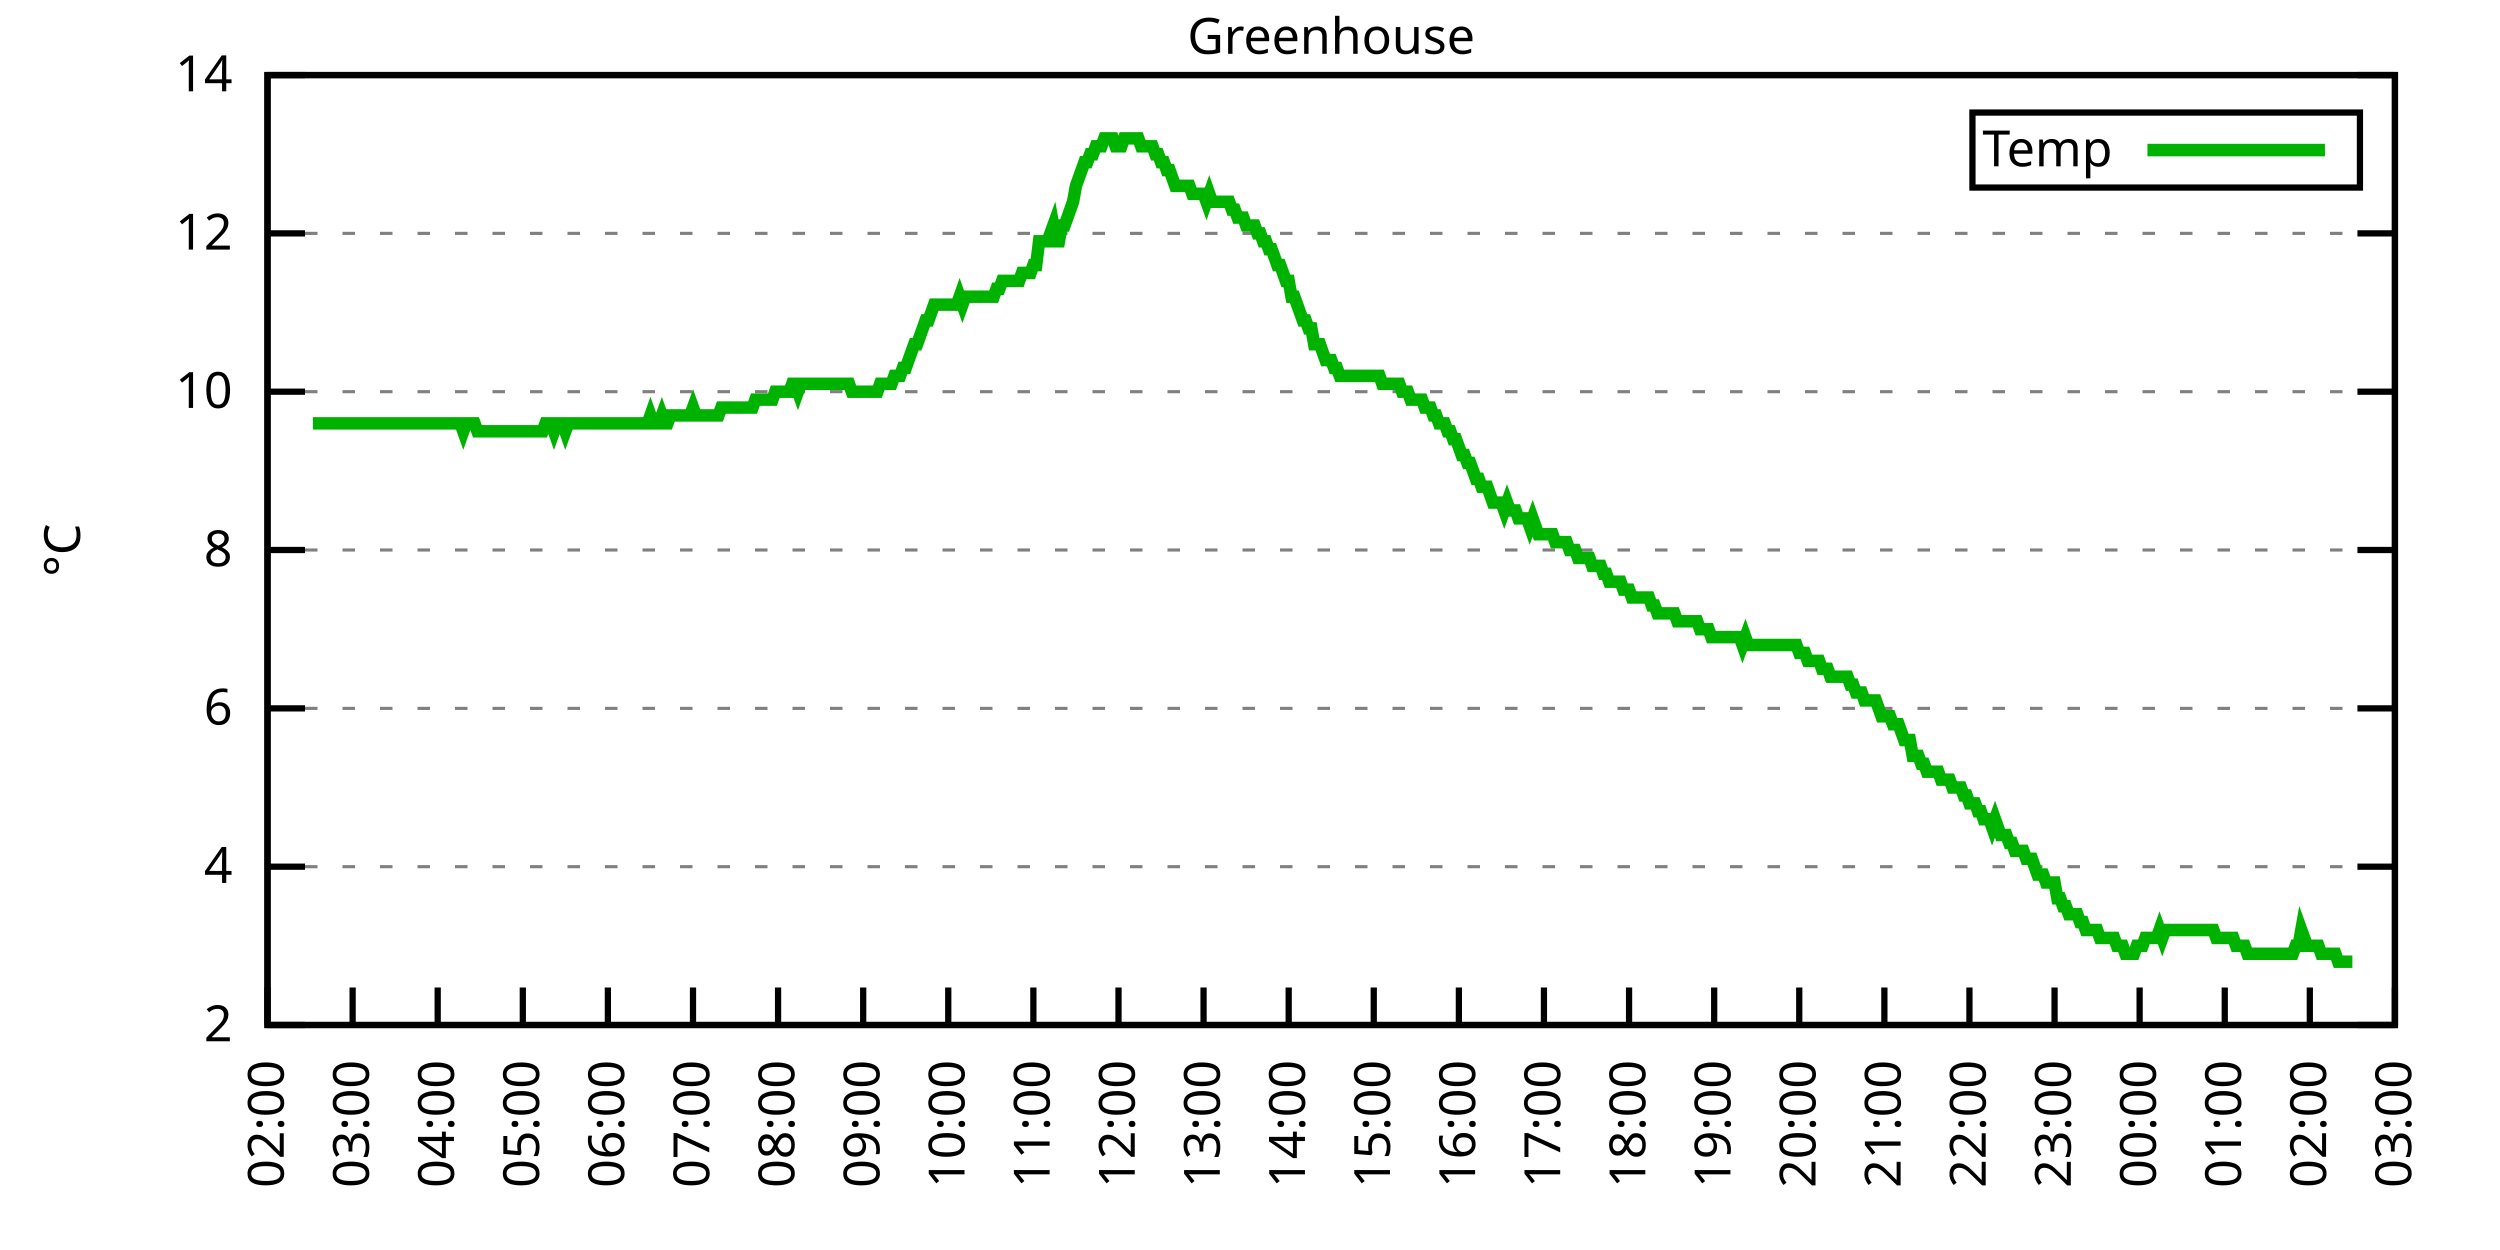
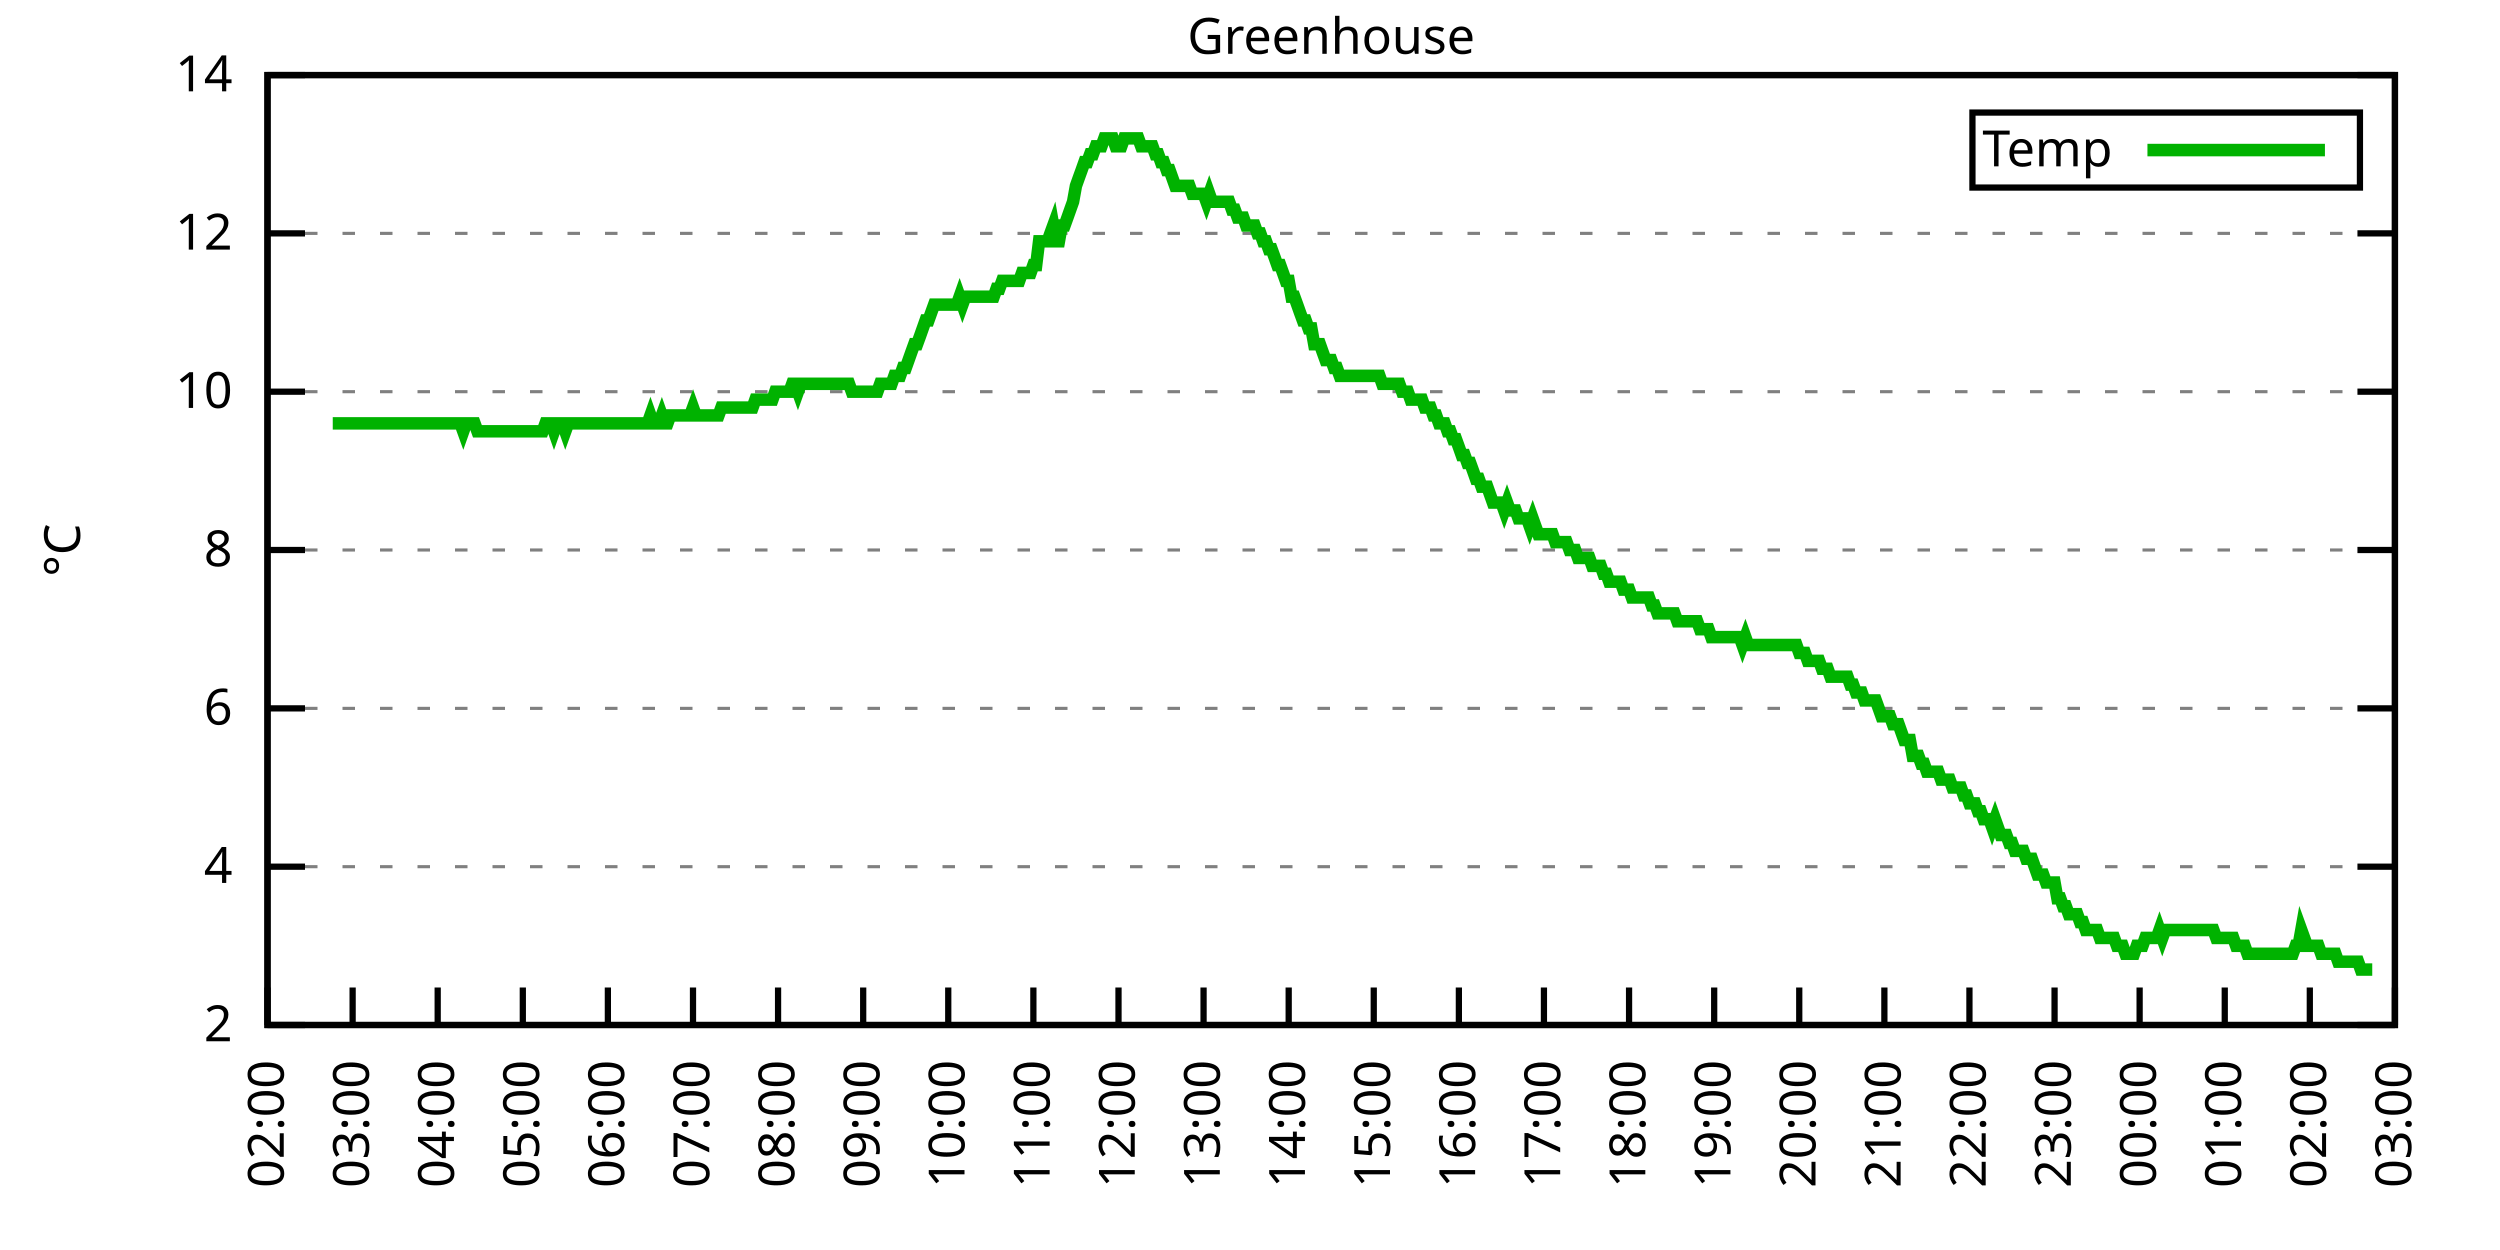
<svg xmlns="http://www.w3.org/2000/svg" xmlns:xlink="http://www.w3.org/1999/xlink" width="400" height="200" viewBox="0 0 400 200">
  <g id="gnuplot_canvas">
    <rect x="0" y="0" width="400" height="200" fill="none" />
    <defs>
      <circle id="gpDot" r="0.5" stroke-width="0.5" stroke="currentColor" />
      <path id="gpPt0" stroke-width="0.333" stroke="currentColor" d="M-1,0 h2 M0,-1 v2" />
      <path id="gpPt1" stroke-width="0.333" stroke="currentColor" d="M-1,-1 L1,1 M1,-1 L-1,1" />
      <path id="gpPt2" stroke-width="0.333" stroke="currentColor" d="M-1,0 L1,0 M0,-1 L0,1 M-1,-1 L1,1 M-1,1 L1,-1" />
      <rect id="gpPt3" stroke-width="0.333" stroke="currentColor" x="-1" y="-1" width="2" height="2" />
      <rect id="gpPt4" stroke-width="0.333" stroke="currentColor" fill="currentColor" x="-1" y="-1" width="2" height="2" />
      <circle id="gpPt5" stroke-width="0.333" stroke="currentColor" cx="0" cy="0" r="1" />
      <use xlink:href="#gpPt5" id="gpPt6" fill="currentColor" stroke="none" />
      <path id="gpPt7" stroke-width="0.333" stroke="currentColor" d="M0,-1.33 L-1.33,0.67 L1.33,0.67 z" />
      <use xlink:href="#gpPt7" id="gpPt8" fill="currentColor" stroke="none" />
      <use xlink:href="#gpPt7" id="gpPt9" stroke="currentColor" transform="rotate(180)" />
      <use xlink:href="#gpPt9" id="gpPt10" fill="currentColor" stroke="none" />
      <use xlink:href="#gpPt3" id="gpPt11" stroke="currentColor" transform="rotate(45)" />
      <use xlink:href="#gpPt11" id="gpPt12" fill="currentColor" stroke="none" />
      <path id="gpPt13" stroke-width="0.333" stroke="currentColor" d="M0,1.330 L1.265,0.411 L0.782,-1.067 L-0.782,-1.076 L-1.265,0.411 z" />
      <use xlink:href="#gpPt13" id="gpPt14" fill="currentColor" stroke="none" />
      <filter id="textbox" filterUnits="objectBoundingBox" x="0" y="0" height="1" width="1">
        <feFlood flood-color="white" flood-opacity="1" result="bgnd" />
        <feComposite in="SourceGraphic" in2="bgnd" operator="atop" />
      </filter>
      <filter id="greybox" filterUnits="objectBoundingBox" x="0" y="0" height="1" width="1">
        <feFlood flood-color="lightgrey" flood-opacity="1" result="grey" />
        <feComposite in="SourceGraphic" in2="grey" operator="atop" />
      </filter>
    </defs>
    <g fill="none" color="white" stroke="currentColor" stroke-width="1.00" stroke-linecap="butt" stroke-linejoin="miter">
</g>
    <g fill="none" color="black" stroke="currentColor" stroke-width="1.00" stroke-linecap="butt" stroke-linejoin="miter">
      <g stroke="none" shape-rendering="crispEdges">
        <polygon fill="rgb(255, 255, 255)" points="42.80,164.00 383.18,164.00 383.18,12.02 42.80,12.02 " />
      </g>
    </g>
    <g fill="none" color="black" stroke="currentColor" stroke-width="1.00" stroke-linecap="butt" stroke-linejoin="miter">
</g>
    <g fill="none" color="black" stroke="black" stroke-width="0.50" stroke-linecap="butt" stroke-linejoin="miter">
</g>
    <g fill="none" color="gray" stroke="currentColor" stroke-width="0.50" stroke-linecap="butt" stroke-linejoin="miter">
      <path stroke="gray" stroke-dasharray="2,4" class="gridline" d="M42.80,164.00 L383.19,164.00  " />
    </g>
    <g fill="none" color="gray" stroke="gray" stroke-width="1.00" stroke-linecap="butt" stroke-linejoin="miter">
</g>
    <g fill="none" color="black" stroke="currentColor" stroke-width="1.00" stroke-linecap="butt" stroke-linejoin="miter">
      <path stroke="black" d="M42.80,164.00 L48.80,164.00 M383.19,164.00 L377.19,164.00  " />
      <g transform="translate(37.20,166.60)" stroke="none" fill="black" font-family="Sans" font-size="8.00" text-anchor="end">
        <text>
          <tspan font-family="Sans"> 2</tspan>
        </text>
      </g>
    </g>
    <g fill="none" color="black" stroke="currentColor" stroke-width="1.00" stroke-linecap="butt" stroke-linejoin="miter">
</g>
    <g fill="none" color="black" stroke="black" stroke-width="0.50" stroke-linecap="butt" stroke-linejoin="miter">
</g>
    <g fill="none" color="gray" stroke="currentColor" stroke-width="0.50" stroke-linecap="butt" stroke-linejoin="miter">
      <path stroke="gray" stroke-dasharray="2,4" class="gridline" d="M42.80,138.67 L383.19,138.67  " />
    </g>
    <g fill="none" color="gray" stroke="gray" stroke-width="1.00" stroke-linecap="butt" stroke-linejoin="miter">
</g>
    <g fill="none" color="black" stroke="currentColor" stroke-width="1.00" stroke-linecap="butt" stroke-linejoin="miter">
      <path stroke="black" d="M42.80,138.67 L48.80,138.67 M383.19,138.67 L377.19,138.67  " />
      <g transform="translate(37.20,141.27)" stroke="none" fill="black" font-family="Sans" font-size="8.00" text-anchor="end">
        <text>
          <tspan font-family="Sans"> 4</tspan>
        </text>
      </g>
    </g>
    <g fill="none" color="black" stroke="currentColor" stroke-width="1.00" stroke-linecap="butt" stroke-linejoin="miter">
</g>
    <g fill="none" color="black" stroke="black" stroke-width="0.50" stroke-linecap="butt" stroke-linejoin="miter">
</g>
    <g fill="none" color="gray" stroke="currentColor" stroke-width="0.50" stroke-linecap="butt" stroke-linejoin="miter">
      <path stroke="gray" stroke-dasharray="2,4" class="gridline" d="M42.80,113.34 L383.19,113.34  " />
    </g>
    <g fill="none" color="gray" stroke="gray" stroke-width="1.00" stroke-linecap="butt" stroke-linejoin="miter">
</g>
    <g fill="none" color="black" stroke="currentColor" stroke-width="1.00" stroke-linecap="butt" stroke-linejoin="miter">
      <path stroke="black" d="M42.80,113.34 L48.80,113.34 M383.19,113.34 L377.19,113.34  " />
      <g transform="translate(37.20,115.94)" stroke="none" fill="black" font-family="Sans" font-size="8.00" text-anchor="end">
        <text>
          <tspan font-family="Sans"> 6</tspan>
        </text>
      </g>
    </g>
    <g fill="none" color="black" stroke="currentColor" stroke-width="1.00" stroke-linecap="butt" stroke-linejoin="miter">
</g>
    <g fill="none" color="black" stroke="black" stroke-width="0.50" stroke-linecap="butt" stroke-linejoin="miter">
</g>
    <g fill="none" color="gray" stroke="currentColor" stroke-width="0.50" stroke-linecap="butt" stroke-linejoin="miter">
      <path stroke="gray" stroke-dasharray="2,4" class="gridline" d="M42.80,88.00 L383.19,88.00  " />
    </g>
    <g fill="none" color="gray" stroke="gray" stroke-width="1.00" stroke-linecap="butt" stroke-linejoin="miter">
</g>
    <g fill="none" color="black" stroke="currentColor" stroke-width="1.00" stroke-linecap="butt" stroke-linejoin="miter">
      <path stroke="black" d="M42.80,88.00 L48.80,88.00 M383.19,88.00 L377.19,88.00  " />
      <g transform="translate(37.20,90.60)" stroke="none" fill="black" font-family="Sans" font-size="8.00" text-anchor="end">
        <text>
          <tspan font-family="Sans"> 8</tspan>
        </text>
      </g>
    </g>
    <g fill="none" color="black" stroke="currentColor" stroke-width="1.00" stroke-linecap="butt" stroke-linejoin="miter">
</g>
    <g fill="none" color="black" stroke="black" stroke-width="0.50" stroke-linecap="butt" stroke-linejoin="miter">
</g>
    <g fill="none" color="gray" stroke="currentColor" stroke-width="0.50" stroke-linecap="butt" stroke-linejoin="miter">
      <path stroke="gray" stroke-dasharray="2,4" class="gridline" d="M42.80,62.67 L383.19,62.67  " />
    </g>
    <g fill="none" color="gray" stroke="gray" stroke-width="1.00" stroke-linecap="butt" stroke-linejoin="miter">
</g>
    <g fill="none" color="black" stroke="currentColor" stroke-width="1.00" stroke-linecap="butt" stroke-linejoin="miter">
      <path stroke="black" d="M42.80,62.67 L48.80,62.67 M383.19,62.67 L377.19,62.67  " />
      <g transform="translate(37.20,65.27)" stroke="none" fill="black" font-family="Sans" font-size="8.00" text-anchor="end">
        <text>
          <tspan font-family="Sans"> 10</tspan>
        </text>
      </g>
    </g>
    <g fill="none" color="black" stroke="currentColor" stroke-width="1.00" stroke-linecap="butt" stroke-linejoin="miter">
</g>
    <g fill="none" color="black" stroke="black" stroke-width="0.50" stroke-linecap="butt" stroke-linejoin="miter">
</g>
    <g fill="none" color="gray" stroke="currentColor" stroke-width="0.50" stroke-linecap="butt" stroke-linejoin="miter">
      <path stroke="gray" stroke-dasharray="2,4" class="gridline" d="M42.80,37.34 L383.19,37.34  " />
    </g>
    <g fill="none" color="gray" stroke="gray" stroke-width="1.00" stroke-linecap="butt" stroke-linejoin="miter">
</g>
    <g fill="none" color="black" stroke="currentColor" stroke-width="1.00" stroke-linecap="butt" stroke-linejoin="miter">
      <path stroke="black" d="M42.80,37.34 L48.80,37.34 M383.19,37.34 L377.19,37.34  " />
      <g transform="translate(37.20,39.94)" stroke="none" fill="black" font-family="Sans" font-size="8.00" text-anchor="end">
        <text>
          <tspan font-family="Sans"> 12</tspan>
        </text>
      </g>
    </g>
    <g fill="none" color="black" stroke="currentColor" stroke-width="1.00" stroke-linecap="butt" stroke-linejoin="miter">
</g>
    <g fill="none" color="black" stroke="black" stroke-width="0.50" stroke-linecap="butt" stroke-linejoin="miter">
</g>
    <g fill="none" color="gray" stroke="currentColor" stroke-width="0.50" stroke-linecap="butt" stroke-linejoin="miter">
      <path stroke="gray" stroke-dasharray="2,4" class="gridline" d="M42.80,12.01 L383.19,12.01  " />
    </g>
    <g fill="none" color="gray" stroke="gray" stroke-width="1.00" stroke-linecap="butt" stroke-linejoin="miter">
</g>
    <g fill="none" color="black" stroke="currentColor" stroke-width="1.00" stroke-linecap="butt" stroke-linejoin="miter">
      <path stroke="black" d="M42.80,12.01 L48.80,12.01 M383.19,12.01 L377.19,12.01  " />
      <g transform="translate(37.20,14.61)" stroke="none" fill="black" font-family="Sans" font-size="8.00" text-anchor="end">
        <text>
          <tspan font-family="Sans"> 14</tspan>
        </text>
      </g>
    </g>
    <g fill="none" color="black" stroke="currentColor" stroke-width="1.00" stroke-linecap="butt" stroke-linejoin="miter">
      <path stroke="black" d="M42.80,164.00 L42.80,158.00  " />
      <g transform="translate(45.40,169.60) rotate(270.00)" stroke="none" fill="black" font-family="Sans" font-size="8.00" text-anchor="end">
        <text>
          <tspan font-family="Sans">02:00</tspan>
        </text>
      </g>
    </g>
    <g fill="none" color="black" stroke="currentColor" stroke-width="1.00" stroke-linecap="butt" stroke-linejoin="miter">
      <path stroke="black" d="M56.42,164.00 L56.42,158.00  " />
      <g transform="translate(59.02,169.60) rotate(270.00)" stroke="none" fill="black" font-family="Sans" font-size="8.00" text-anchor="end">
        <text>
          <tspan font-family="Sans">03:00</tspan>
        </text>
      </g>
    </g>
    <g fill="none" color="black" stroke="currentColor" stroke-width="1.00" stroke-linecap="butt" stroke-linejoin="miter">
      <path stroke="black" d="M70.03,164.00 L70.03,158.00  " />
      <g transform="translate(72.63,169.60) rotate(270.00)" stroke="none" fill="black" font-family="Sans" font-size="8.00" text-anchor="end">
        <text>
          <tspan font-family="Sans">04:00</tspan>
        </text>
      </g>
    </g>
    <g fill="none" color="black" stroke="currentColor" stroke-width="1.00" stroke-linecap="butt" stroke-linejoin="miter">
      <path stroke="black" d="M83.65,164.00 L83.65,158.00  " />
      <g transform="translate(86.25,169.60) rotate(270.00)" stroke="none" fill="black" font-family="Sans" font-size="8.00" text-anchor="end">
        <text>
          <tspan font-family="Sans">05:00</tspan>
        </text>
      </g>
    </g>
    <g fill="none" color="black" stroke="currentColor" stroke-width="1.00" stroke-linecap="butt" stroke-linejoin="miter">
      <path stroke="black" d="M97.26,164.00 L97.26,158.00  " />
      <g transform="translate(99.86,169.60) rotate(270.00)" stroke="none" fill="black" font-family="Sans" font-size="8.00" text-anchor="end">
        <text>
          <tspan font-family="Sans">06:00</tspan>
        </text>
      </g>
    </g>
    <g fill="none" color="black" stroke="currentColor" stroke-width="1.00" stroke-linecap="butt" stroke-linejoin="miter">
      <path stroke="black" d="M110.88,164.00 L110.88,158.00  " />
      <g transform="translate(113.48,169.60) rotate(270.00)" stroke="none" fill="black" font-family="Sans" font-size="8.00" text-anchor="end">
        <text>
          <tspan font-family="Sans">07:00</tspan>
        </text>
      </g>
    </g>
    <g fill="none" color="black" stroke="currentColor" stroke-width="1.00" stroke-linecap="butt" stroke-linejoin="miter">
      <path stroke="black" d="M124.49,164.00 L124.49,158.00  " />
      <g transform="translate(127.09,169.60) rotate(270.00)" stroke="none" fill="black" font-family="Sans" font-size="8.00" text-anchor="end">
        <text>
          <tspan font-family="Sans">08:00</tspan>
        </text>
      </g>
    </g>
    <g fill="none" color="black" stroke="currentColor" stroke-width="1.00" stroke-linecap="butt" stroke-linejoin="miter">
      <path stroke="black" d="M138.11,164.00 L138.11,158.00  " />
      <g transform="translate(140.71,169.60) rotate(270.00)" stroke="none" fill="black" font-family="Sans" font-size="8.00" text-anchor="end">
        <text>
          <tspan font-family="Sans">09:00</tspan>
        </text>
      </g>
    </g>
    <g fill="none" color="black" stroke="currentColor" stroke-width="1.00" stroke-linecap="butt" stroke-linejoin="miter">
      <path stroke="black" d="M151.72,164.00 L151.72,158.00  " />
      <g transform="translate(154.32,169.60) rotate(270.00)" stroke="none" fill="black" font-family="Sans" font-size="8.00" text-anchor="end">
        <text>
          <tspan font-family="Sans">10:00</tspan>
        </text>
      </g>
    </g>
    <g fill="none" color="black" stroke="currentColor" stroke-width="1.00" stroke-linecap="butt" stroke-linejoin="miter">
      <path stroke="black" d="M165.34,164.00 L165.34,158.00  " />
      <g transform="translate(167.94,169.60) rotate(270.00)" stroke="none" fill="black" font-family="Sans" font-size="8.00" text-anchor="end">
        <text>
          <tspan font-family="Sans">11:00</tspan>
        </text>
      </g>
    </g>
    <g fill="none" color="black" stroke="currentColor" stroke-width="1.00" stroke-linecap="butt" stroke-linejoin="miter">
      <path stroke="black" d="M178.96,164.00 L178.96,158.00  " />
      <g transform="translate(181.56,169.60) rotate(270.00)" stroke="none" fill="black" font-family="Sans" font-size="8.00" text-anchor="end">
        <text>
          <tspan font-family="Sans">12:00</tspan>
        </text>
      </g>
    </g>
    <g fill="none" color="black" stroke="currentColor" stroke-width="1.00" stroke-linecap="butt" stroke-linejoin="miter">
      <path stroke="black" d="M192.57,164.00 L192.57,158.00  " />
      <g transform="translate(195.17,169.60) rotate(270.00)" stroke="none" fill="black" font-family="Sans" font-size="8.00" text-anchor="end">
        <text>
          <tspan font-family="Sans">13:00</tspan>
        </text>
      </g>
    </g>
    <g fill="none" color="black" stroke="currentColor" stroke-width="1.00" stroke-linecap="butt" stroke-linejoin="miter">
      <path stroke="black" d="M206.19,164.00 L206.19,158.00  " />
      <g transform="translate(208.79,169.60) rotate(270.00)" stroke="none" fill="black" font-family="Sans" font-size="8.00" text-anchor="end">
        <text>
          <tspan font-family="Sans">14:00</tspan>
        </text>
      </g>
    </g>
    <g fill="none" color="black" stroke="currentColor" stroke-width="1.00" stroke-linecap="butt" stroke-linejoin="miter">
      <path stroke="black" d="M219.80,164.00 L219.80,158.00  " />
      <g transform="translate(222.40,169.60) rotate(270.00)" stroke="none" fill="black" font-family="Sans" font-size="8.00" text-anchor="end">
        <text>
          <tspan font-family="Sans">15:00</tspan>
        </text>
      </g>
    </g>
    <g fill="none" color="black" stroke="currentColor" stroke-width="1.00" stroke-linecap="butt" stroke-linejoin="miter">
      <path stroke="black" d="M233.42,164.00 L233.42,158.00  " />
      <g transform="translate(236.02,169.60) rotate(270.00)" stroke="none" fill="black" font-family="Sans" font-size="8.00" text-anchor="end">
        <text>
          <tspan font-family="Sans">16:00</tspan>
        </text>
      </g>
    </g>
    <g fill="none" color="black" stroke="currentColor" stroke-width="1.00" stroke-linecap="butt" stroke-linejoin="miter">
      <path stroke="black" d="M247.03,164.00 L247.03,158.00  " />
      <g transform="translate(249.63,169.60) rotate(270.00)" stroke="none" fill="black" font-family="Sans" font-size="8.00" text-anchor="end">
        <text>
          <tspan font-family="Sans">17:00</tspan>
        </text>
      </g>
    </g>
    <g fill="none" color="black" stroke="currentColor" stroke-width="1.00" stroke-linecap="butt" stroke-linejoin="miter">
      <path stroke="black" d="M260.65,164.00 L260.65,158.00  " />
      <g transform="translate(263.25,169.60) rotate(270.00)" stroke="none" fill="black" font-family="Sans" font-size="8.00" text-anchor="end">
        <text>
          <tspan font-family="Sans">18:00</tspan>
        </text>
      </g>
    </g>
    <g fill="none" color="black" stroke="currentColor" stroke-width="1.00" stroke-linecap="butt" stroke-linejoin="miter">
      <path stroke="black" d="M274.27,164.00 L274.27,158.00  " />
      <g transform="translate(276.87,169.60) rotate(270.00)" stroke="none" fill="black" font-family="Sans" font-size="8.00" text-anchor="end">
        <text>
          <tspan font-family="Sans">19:00</tspan>
        </text>
      </g>
    </g>
    <g fill="none" color="black" stroke="currentColor" stroke-width="1.00" stroke-linecap="butt" stroke-linejoin="miter">
      <path stroke="black" d="M287.88,164.00 L287.88,158.00  " />
      <g transform="translate(290.48,169.60) rotate(270.00)" stroke="none" fill="black" font-family="Sans" font-size="8.00" text-anchor="end">
        <text>
          <tspan font-family="Sans">20:00</tspan>
        </text>
      </g>
    </g>
    <g fill="none" color="black" stroke="currentColor" stroke-width="1.00" stroke-linecap="butt" stroke-linejoin="miter">
      <path stroke="black" d="M301.50,164.00 L301.50,158.00  " />
      <g transform="translate(304.10,169.60) rotate(270.00)" stroke="none" fill="black" font-family="Sans" font-size="8.00" text-anchor="end">
        <text>
          <tspan font-family="Sans">21:00</tspan>
        </text>
      </g>
    </g>
    <g fill="none" color="black" stroke="currentColor" stroke-width="1.00" stroke-linecap="butt" stroke-linejoin="miter">
      <path stroke="black" d="M315.11,164.00 L315.11,158.00  " />
      <g transform="translate(317.71,169.60) rotate(270.00)" stroke="none" fill="black" font-family="Sans" font-size="8.00" text-anchor="end">
        <text>
          <tspan font-family="Sans">22:00</tspan>
        </text>
      </g>
    </g>
    <g fill="none" color="black" stroke="currentColor" stroke-width="1.00" stroke-linecap="butt" stroke-linejoin="miter">
      <path stroke="black" d="M328.73,164.00 L328.73,158.00  " />
      <g transform="translate(331.33,169.60) rotate(270.00)" stroke="none" fill="black" font-family="Sans" font-size="8.00" text-anchor="end">
        <text>
          <tspan font-family="Sans">23:00</tspan>
        </text>
      </g>
    </g>
    <g fill="none" color="black" stroke="currentColor" stroke-width="1.00" stroke-linecap="butt" stroke-linejoin="miter">
      <path stroke="black" d="M342.34,164.00 L342.34,158.00  " />
      <g transform="translate(344.94,169.60) rotate(270.00)" stroke="none" fill="black" font-family="Sans" font-size="8.00" text-anchor="end">
        <text>
          <tspan font-family="Sans">00:00</tspan>
        </text>
      </g>
    </g>
    <g fill="none" color="black" stroke="currentColor" stroke-width="1.00" stroke-linecap="butt" stroke-linejoin="miter">
      <path stroke="black" d="M355.96,164.00 L355.96,158.00  " />
      <g transform="translate(358.56,169.60) rotate(270.00)" stroke="none" fill="black" font-family="Sans" font-size="8.00" text-anchor="end">
        <text>
          <tspan font-family="Sans">01:00</tspan>
        </text>
      </g>
    </g>
    <g fill="none" color="black" stroke="currentColor" stroke-width="1.00" stroke-linecap="butt" stroke-linejoin="miter">
      <path stroke="black" d="M369.57,164.00 L369.57,158.00  " />
      <g transform="translate(372.17,169.60) rotate(270.00)" stroke="none" fill="black" font-family="Sans" font-size="8.00" text-anchor="end">
        <text>
          <tspan font-family="Sans">02:00</tspan>
        </text>
      </g>
    </g>
    <g fill="none" color="black" stroke="currentColor" stroke-width="1.00" stroke-linecap="butt" stroke-linejoin="miter">
      <path stroke="black" d="M383.19,164.00 L383.19,158.00  " />
      <g transform="translate(385.79,169.60) rotate(270.00)" stroke="none" fill="black" font-family="Sans" font-size="8.00" text-anchor="end">
        <text>
          <tspan font-family="Sans">03:00</tspan>
        </text>
      </g>
    </g>
    <g fill="none" color="black" stroke="currentColor" stroke-width="1.00" stroke-linecap="butt" stroke-linejoin="miter">
</g>
    <g fill="none" color="black" stroke="currentColor" stroke-width="1.00" stroke-linecap="butt" stroke-linejoin="miter">
      <path stroke="black" d="M42.80,12.01 L42.80,164.00 L383.19,164.00 L383.19,12.01 L42.80,12.01 Z  " />
    </g>
    <g fill="none" color="black" stroke="currentColor" stroke-width="1.00" stroke-linecap="butt" stroke-linejoin="miter">
</g>
    <g fill="none" color="black" stroke="currentColor" stroke-width="1.00" stroke-linecap="butt" stroke-linejoin="miter">
      <path stroke="black" d="M315.59,30.01 L315.59,18.01 L377.59,18.01 L377.59,30.01 L315.59,30.01 Z  " />
    </g>
    <g id="Greenhouse_plot_1">
      <g fill="none" color="white" stroke="black" stroke-width="2.00" stroke-linecap="butt" stroke-linejoin="miter">
</g>
      <g fill="none" color="black" stroke="currentColor" stroke-width="2.00" stroke-linecap="butt" stroke-linejoin="miter">
        <g transform="translate(337.99,26.61)" stroke="none" fill="black" font-family="Sans" font-size="8.00" text-anchor="end">
          <text>
            <tspan font-family="Sans">Temp</tspan>
          </text>
        </g>
      </g>
      <g fill="none" color="black" stroke="currentColor" stroke-width="2.00" stroke-linecap="butt" stroke-linejoin="miter">
-         <path stroke="rgb(  0, 178,   0)" d="M343.59,24.01 L371.99,24.01 M50.06,67.74 L50.52,67.74 L50.97,67.74 L51.42,67.74 L51.88,67.74 L52.33,67.74   L52.78,67.74 L53.24,67.74 L53.69,67.74 L54.15,67.74 L54.60,67.74 L55.05,67.74 L55.51,67.74 L55.96,67.74   L56.42,67.74 L56.87,67.74 L57.32,67.74 L57.78,67.74 L58.23,67.74 L58.68,67.74 L59.14,67.74 L59.59,67.74   L60.05,67.74 L60.50,67.74 L60.95,67.74 L61.41,67.74 L61.86,67.74 L62.32,67.74 L62.77,67.74 L63.22,67.74   L63.68,67.74 L64.13,67.74 L64.58,67.74 L65.04,67.74 L65.49,67.74 L65.95,67.74 L66.40,67.74 L66.85,67.74   L67.31,67.74 L67.76,67.74 L68.22,67.74 L68.67,67.74 L69.12,67.74 L69.58,67.74 L70.03,67.74 L70.49,67.74   L70.94,67.74 L71.39,67.74 L71.85,67.74 L72.30,67.74 L72.75,67.74 L73.21,67.74 L73.66,67.74 L74.12,69.01   L74.57,67.74 L75.02,67.74 L75.48,67.74 L75.93,67.74 L76.39,69.01 L76.84,69.01 L77.29,69.01 L77.75,69.01   L78.20,69.01 L78.65,69.01 L79.11,69.01 L79.56,69.01 L80.02,69.01 L80.47,69.01 L80.92,69.01 L81.38,69.01   L81.83,69.01 L82.29,69.01 L82.74,69.01 L83.19,69.01 L83.65,69.01 L84.10,69.01 L84.55,69.01 L85.01,69.01   L85.46,69.01 L85.92,69.01 L86.37,69.01 L86.82,69.01 L87.28,67.74 L87.73,67.74 L88.19,67.74 L88.64,69.01   L89.09,67.74 L89.55,67.74 L90.00,67.74 L90.45,69.01 L90.91,67.74 L91.36,67.74 L91.82,67.74 L92.27,67.74   L92.72,67.74 L93.18,67.74 L93.63,67.74 L94.09,67.74 L94.54,67.74 L94.99,67.74 L95.45,67.74 L95.90,67.74   L96.35,67.74 L96.81,67.74 L97.26,67.74 L97.72,67.74 L98.17,67.74 L98.62,67.74 L99.08,67.74 L99.53,67.74   L99.99,67.74 L100.44,67.74 L100.89,67.74 L101.35,67.74 L101.80,67.74 L102.25,67.74 L102.71,67.74 L103.16,67.74   L103.62,67.74 L104.07,66.47 L104.52,67.74 L104.98,67.74 L105.43,67.74 L105.89,66.47 L106.34,67.74 L106.79,67.74   L107.25,66.47 L107.70,66.47 L108.15,66.47 L108.61,66.47 L109.06,66.47 L109.52,66.47 L109.97,66.47 L110.42,66.47   L110.88,65.21 L111.33,66.47 L111.79,66.47 L112.24,66.47 L112.69,66.47 L113.15,66.47 L113.60,66.47 L114.05,66.47   L114.51,66.47 L114.96,66.47 L115.42,65.21 L115.87,65.21 L116.32,65.21 L116.78,65.21 L117.23,65.21 L117.69,65.21   L118.14,65.21 L118.59,65.21 L119.05,65.21 L119.50,65.21 L119.96,65.21 L120.41,65.21 L120.86,63.94 L121.32,63.94   L121.77,63.94 L122.22,63.94 L122.68,63.94 L123.13,63.94 L123.59,63.94 L124.04,62.67 L124.49,62.67 L124.95,62.67   L125.40,62.67 L125.86,62.67 L126.31,62.67 L126.76,61.41 L127.22,61.41 L127.67,62.67 L128.12,61.41 L128.58,61.41   L129.03,61.41 L129.49,61.41 L129.94,61.41 L130.39,61.41 L130.85,61.41 L131.30,61.41 L131.76,61.41 L132.21,61.41   L132.66,61.41 L133.12,61.41 L133.57,61.41 L134.02,61.41 L134.48,61.41 L134.93,61.41 L135.39,61.41 L135.84,61.41   L136.29,62.67 L136.75,62.67 L137.20,62.67 L137.66,62.67 L138.11,62.67 L138.56,62.67 L139.02,62.67 L139.47,62.67   L139.92,62.67 L140.38,62.67 L140.83,61.41 L141.29,61.41 L141.74,61.41 L142.19,61.41 L142.65,61.41 L143.10,60.14   L143.56,60.14 L144.01,60.14 L144.46,58.87 L144.92,58.87 L145.37,57.61 L145.82,56.34 L146.28,55.07 L146.73,55.07   L147.19,53.81 L147.64,52.54 L148.09,51.27 L148.55,51.27 L149.00,50.01 L149.46,48.74 L149.91,48.74 L150.36,48.74   L150.82,48.74 L151.27,48.74 L151.72,48.74 L152.18,48.74 L152.63,48.74 L153.09,48.74 L153.54,47.47 L153.99,48.74   L154.45,47.47 L154.90,47.47 L155.36,47.47 L155.81,47.47 L156.26,47.47 L156.72,47.47 L157.17,47.47 L157.62,47.47   L158.08,47.47 L158.53,47.47 L158.99,47.47 L159.44,46.21 L159.89,46.21 L160.35,44.94 L160.80,44.94 L161.26,44.94   L161.71,44.94 L162.16,44.94 L162.62,44.94 L163.07,44.94 L163.52,43.67 L163.98,43.67 L164.43,43.67 L164.89,43.67   L165.34,42.41 L165.79,42.41 L166.25,38.61 L166.70,38.61 L167.16,38.61 L167.61,38.61 L168.06,37.34 L168.52,36.08   L168.97,38.61 L169.43,38.61 L169.88,36.08 L170.33,36.08 L170.79,34.81 L171.24,33.54 L171.69,32.28 L172.15,29.74   L172.60,28.48 L173.06,27.21 L173.51,25.94 L173.96,25.94 L174.42,24.68 L174.87,24.68 L175.33,23.41 L175.78,23.41   L176.23,23.41 L176.69,22.14 L177.14,22.14 L177.59,22.14 L178.05,22.14 L178.50,23.41 L178.96,23.41 L179.41,23.41   L179.86,22.14 L180.32,22.14 L180.77,22.14 L181.23,22.14 L181.68,22.14 L182.13,22.14 L182.59,23.41 L183.04,23.41   L183.49,23.41 L183.95,23.41 L184.40,23.41 L184.86,24.68 L185.31,24.68 L185.76,25.94 L186.22,25.94 L186.67,27.21   L187.13,27.21 L187.58,28.48 L188.03,29.74 L188.49,29.74 L188.94,29.74 L189.39,29.74 L189.85,29.74 L190.30,29.74   L190.76,31.01 L191.21,31.01 L191.66,31.01 L192.12,31.01 L192.57,31.01 L193.03,32.28 L193.48,31.01 L193.93,32.28   L194.39,32.28 L194.84,32.28 L195.29,32.28 L195.75,32.28 L196.20,32.28 L196.66,32.28 L197.11,33.54 L197.56,33.54   L198.02,34.81 L198.47,34.81 L198.93,34.81 L199.38,36.08 L199.83,36.08 L200.29,36.08 L200.74,36.08 L201.19,37.34   L201.65,37.34 L202.10,38.61 L202.56,38.61 L203.01,39.87 L203.46,39.87 L203.92,41.14 L204.37,42.41 L204.83,42.41   L205.28,43.67 L205.73,44.94 L206.19,44.94 L206.64,47.47 L207.09,47.47 L207.55,48.74 L208.00,50.01 L208.46,51.27   L208.91,51.27 L209.36,52.54 L209.82,52.54 L210.27,55.07 L210.73,55.07 L211.18,55.07 L211.63,56.34 L212.09,57.61   L212.54,57.61 L213.00,57.61 L213.45,58.87 L213.90,58.87 L214.36,60.14 L214.81,60.14 L215.26,60.14 L215.72,60.14   L216.17,60.14 L216.63,60.14 L217.08,60.14 L217.53,60.14 L217.99,60.14 L218.44,60.14 L218.90,60.14 L219.35,60.14   L219.80,60.14 L220.26,60.14 L220.71,60.14 L221.16,61.41 L221.62,61.41 L222.07,61.41 L222.53,61.41 L222.98,61.41   L223.43,61.41 L223.89,61.41 L224.34,62.67 L224.80,62.67 L225.25,62.67 L225.70,63.94 L226.16,63.94 L226.61,63.94   L227.06,63.94 L227.52,63.94 L227.97,65.21 L228.43,65.21 L228.88,65.21 L229.33,66.47 L229.79,66.47 L230.24,67.74   L230.70,67.74 L231.15,67.74 L231.60,69.01 L232.06,69.01 L232.51,70.27 L232.96,70.27 L233.42,71.54 L233.87,72.81   L234.33,72.81 L234.78,74.07 L235.23,74.07 L235.69,75.34 L236.14,76.61 L236.60,76.61 L237.05,77.87 L237.50,77.87   L237.96,77.87 L238.41,79.14 L238.86,80.41 L239.32,80.41 L239.77,80.41 L240.23,80.41 L240.68,81.67 L241.13,80.41   L241.59,81.67 L242.04,81.67 L242.50,81.67 L242.95,82.94 L243.40,82.94 L243.86,82.94 L244.31,82.94 L244.76,84.21   L245.22,82.94 L245.67,84.21 L246.13,85.47 L246.58,85.47 L247.03,85.47 L247.49,85.47 L247.94,85.47 L248.40,85.47   L248.85,86.74 L249.30,86.74 L249.76,86.74 L250.21,86.74 L250.66,86.74 L251.12,88.00 L251.57,88.00 L252.03,88.00   L252.48,89.27 L252.93,89.27 L253.39,89.27 L253.84,89.27 L254.30,89.27 L254.75,90.54 L255.20,90.54 L255.66,90.54   L256.11,90.54 L256.56,91.80 L257.02,91.80 L257.47,93.07 L257.93,93.07 L258.38,93.07 L258.83,93.07 L259.29,93.07   L259.74,94.34 L260.20,94.34 L260.65,94.34 L261.10,95.60 L261.56,95.60 L262.01,95.60 L262.47,95.60 L262.92,95.60   L263.37,95.60 L263.83,95.60 L264.28,96.87 L264.73,96.87 L265.19,98.14 L265.64,98.14 L266.10,98.14 L266.55,98.14   L267.00,98.14 L267.46,98.14 L267.91,98.14 L268.37,99.40 L268.82,99.40 L269.27,99.40 L269.73,99.40 L270.18,99.40   L270.63,99.40 L271.09,99.40 L271.54,99.40 L272.00,100.67 L272.45,100.67 L272.90,100.67 L273.36,100.67 L273.81,101.94   L274.27,101.94 L274.72,101.94 L275.17,101.94 L275.63,101.94 L276.08,101.94 L276.53,101.94 L276.99,101.94 L277.44,101.94   L277.90,101.94 L278.35,101.94 L278.80,103.20 L279.26,101.94 L279.71,103.20 L280.17,103.20 L280.62,103.20 L281.07,103.20   L281.53,103.20 L281.98,103.20 L282.43,103.20 L282.89,103.20 L283.34,103.20 L283.80,103.20 L284.25,103.20 L284.70,103.20   L285.16,103.20 L285.61,103.20 L286.07,103.20 L286.52,103.20 L286.97,103.20 L287.43,103.20 L287.88,104.47 L288.33,104.47   L288.79,104.47 L289.24,105.74 L289.70,105.74 L290.15,105.74 L290.60,105.74 L291.06,105.74 L291.51,107.00 L291.97,107.00   L292.42,107.00 L292.87,108.27 L293.33,108.27 L293.78,108.27 L294.23,108.27 L294.69,108.27 L295.14,108.27 L295.60,108.27   L296.05,109.54 L296.50,109.54 L296.96,110.80 L297.41,110.80 L297.87,110.80 L298.32,112.07 L298.77,112.07 L299.23,112.07   L299.68,112.07 L300.13,112.07 L300.59,113.34 L301.04,114.60 L301.50,114.60 L301.95,114.60 L302.40,114.60 L302.86,115.87   L303.31,115.87 L303.77,115.87 L304.22,117.14 L304.67,118.40 L305.13,118.40 L305.58,118.40 L306.03,120.94 L306.49,120.94   L306.94,120.94 L307.40,122.20 L307.85,122.20 L308.30,123.47 L308.76,123.47 L309.21,123.47 L309.67,123.47 L310.12,123.47   L310.57,124.74 L311.03,124.74 L311.48,124.74 L311.94,124.74 L312.39,126.00 L312.84,126.00 L313.30,126.00 L313.75,126.00   L314.20,127.27 L314.66,127.27 L315.11,128.54 L315.57,128.54 L316.02,128.54 L316.47,129.80 L316.93,129.80 L317.38,131.07   L317.84,131.07 L318.29,131.07 L318.74,132.34 L319.20,131.07 L319.65,132.34 L320.10,133.60 L320.56,133.60 L321.01,133.60   L321.47,134.87 L321.92,134.87 L322.37,136.14 L322.83,136.14 L323.28,136.14 L323.74,136.14 L324.19,137.40 L324.64,137.40   L325.10,137.40 L325.55,138.67 L326.00,139.93 L326.46,139.93 L326.91,139.93 L327.37,141.20 L327.82,141.20 L328.27,141.20   L328.73,141.20 L329.18,143.73 L329.64,143.73 L330.09,145.00 L330.54,145.00 L331.00,146.27 L331.45,146.27 L331.90,146.27   L332.36,146.27 L332.81,147.53 L333.27,147.53 L333.72,148.80 L334.17,148.80 L334.63,148.80 L335.08,148.80 L335.54,148.80   L335.99,150.07 L336.44,150.07 L336.90,150.07 L337.35,150.07 L337.80,150.07 L338.26,150.07 L338.71,151.33 L339.17,151.33   L339.62,151.33 L340.07,152.60 L340.53,152.60 L340.98,152.60 L341.44,152.60 L341.89,151.33 L342.34,151.33 L342.80,151.33   L343.25,150.07 L343.70,150.07 L344.16,150.07 L344.61,150.07 L345.07,150.07 L345.52,148.80 L345.97,150.07 L346.43,148.80   L346.88,148.80 L347.34,148.80 L347.79,148.80 L348.24,148.80 L348.70,148.80 L349.15,148.80 L349.60,148.80 L350.06,148.80   L350.51,148.80 L350.97,148.80 L351.42,148.80 L351.87,148.80 L352.33,148.80 L352.78,148.80 L353.24,148.80 L353.69,148.80   L354.14,148.80 L354.60,150.07 L355.05,150.07 L355.50,150.07 L355.96,150.07 L356.41,150.07 L356.87,150.07 L357.32,150.07   L357.77,151.33 L358.23,151.33 L358.68,151.33 L359.14,151.33 L359.59,152.60 L360.04,152.60 L360.50,152.60 L360.95,152.60   L361.41,152.60 L361.86,152.60 L362.31,152.60 L362.77,152.60 L363.22,152.60 L363.67,152.60 L364.13,152.60 L364.58,152.60   L365.04,152.60 L365.49,152.60 L365.94,152.60 L366.40,152.60 L366.85,152.60 L367.31,151.33 L367.76,151.33 L368.21,148.80   L368.67,150.07 L369.12,151.33 L369.57,151.33 L370.03,151.33 L370.48,151.33 L370.94,151.33 L371.39,152.60 L371.84,152.60   L372.30,152.60 L372.75,152.60 L373.21,152.60 L373.66,152.60 L374.11,153.87 L374.57,153.87 L375.02,153.87 L375.47,153.87   L375.93,153.87 L376.38,153.87  " />
+         <path stroke="rgb(  0, 178,   0)" d="M343.59,24.01 L371.99,24.01 M53.24,67.74 L53.69,67.74 L54.15,67.74 L54.60,67.74 L55.05,67.74 L55.51,67.74   L55.96,67.74 L56.42,67.74 L56.87,67.74 L57.32,67.74 L57.78,67.74 L58.23,67.74 L58.68,67.74 L59.14,67.74   L59.59,67.74 L60.05,67.74 L60.50,67.74 L60.95,67.74 L61.41,67.74 L61.86,67.74 L62.32,67.74 L62.77,67.74   L63.22,67.74 L63.68,67.74 L64.13,67.74 L64.58,67.74 L65.04,67.74 L65.49,67.74 L65.95,67.74 L66.40,67.74   L66.85,67.74 L67.31,67.74 L67.76,67.74 L68.22,67.74 L68.67,67.74 L69.12,67.74 L69.58,67.74 L70.03,67.74   L70.49,67.74 L70.94,67.74 L71.39,67.74 L71.85,67.74 L72.30,67.74 L72.75,67.74 L73.21,67.74 L73.66,67.74   L74.12,69.01 L74.57,67.74 L75.02,67.74 L75.48,67.74 L75.93,67.74 L76.39,69.01 L76.84,69.01 L77.29,69.01   L77.75,69.01 L78.20,69.01 L78.65,69.01 L79.11,69.01 L79.56,69.01 L80.02,69.01 L80.47,69.01 L80.92,69.01   L81.38,69.01 L81.83,69.01 L82.29,69.01 L82.74,69.01 L83.19,69.01 L83.65,69.01 L84.10,69.01 L84.55,69.01   L85.01,69.01 L85.46,69.01 L85.92,69.01 L86.37,69.01 L86.82,69.01 L87.28,67.74 L87.73,67.74 L88.19,67.74   L88.64,69.01 L89.09,67.74 L89.55,67.74 L90.00,67.74 L90.45,69.01 L90.91,67.74 L91.36,67.74 L91.82,67.74   L92.27,67.74 L92.72,67.74 L93.18,67.74 L93.63,67.74 L94.09,67.74 L94.54,67.74 L94.99,67.74 L95.45,67.74   L95.90,67.74 L96.35,67.74 L96.81,67.74 L97.26,67.74 L97.72,67.74 L98.17,67.74 L98.62,67.74 L99.08,67.74   L99.53,67.74 L99.99,67.74 L100.44,67.74 L100.89,67.74 L101.35,67.74 L101.80,67.74 L102.25,67.74 L102.71,67.74   L103.16,67.74 L103.62,67.74 L104.07,66.47 L104.52,67.74 L104.98,67.74 L105.43,67.74 L105.89,66.47 L106.34,67.74   L106.79,67.74 L107.25,66.47 L107.70,66.47 L108.15,66.47 L108.61,66.47 L109.06,66.47 L109.52,66.47 L109.97,66.47   L110.42,66.47 L110.88,65.21 L111.33,66.47 L111.79,66.47 L112.24,66.47 L112.69,66.47 L113.15,66.47 L113.60,66.47   L114.05,66.47 L114.51,66.47 L114.96,66.47 L115.42,65.21 L115.87,65.21 L116.32,65.21 L116.78,65.21 L117.23,65.21   L117.69,65.21 L118.14,65.21 L118.59,65.21 L119.05,65.21 L119.50,65.21 L119.96,65.21 L120.41,65.21 L120.86,63.94   L121.32,63.94 L121.77,63.94 L122.22,63.94 L122.68,63.94 L123.13,63.94 L123.59,63.94 L124.04,62.67 L124.49,62.67   L124.95,62.67 L125.40,62.67 L125.86,62.67 L126.31,62.67 L126.76,61.41 L127.22,61.41 L127.67,62.67 L128.12,61.41   L128.58,61.41 L129.03,61.41 L129.49,61.41 L129.94,61.41 L130.39,61.41 L130.85,61.41 L131.30,61.41 L131.76,61.41   L132.21,61.41 L132.66,61.41 L133.12,61.41 L133.57,61.41 L134.02,61.41 L134.48,61.41 L134.93,61.41 L135.39,61.41   L135.84,61.41 L136.29,62.67 L136.75,62.67 L137.20,62.67 L137.66,62.67 L138.11,62.67 L138.56,62.67 L139.02,62.67   L139.47,62.67 L139.92,62.67 L140.38,62.67 L140.83,61.41 L141.29,61.41 L141.74,61.41 L142.19,61.41 L142.65,61.41   L143.10,60.14 L143.56,60.14 L144.01,60.14 L144.46,58.87 L144.92,58.87 L145.37,57.61 L145.82,56.34 L146.28,55.07   L146.73,55.07 L147.19,53.81 L147.64,52.54 L148.09,51.27 L148.55,51.27 L149.00,50.01 L149.46,48.74 L149.91,48.74   L150.36,48.74 L150.82,48.74 L151.27,48.74 L151.72,48.74 L152.18,48.74 L152.63,48.74 L153.09,48.74 L153.54,47.47   L153.99,48.74 L154.45,47.47 L154.90,47.47 L155.36,47.47 L155.81,47.47 L156.26,47.47 L156.72,47.47 L157.17,47.47   L157.62,47.47 L158.08,47.47 L158.53,47.47 L158.99,47.47 L159.44,46.21 L159.89,46.21 L160.35,44.94 L160.80,44.94   L161.26,44.94 L161.71,44.94 L162.16,44.94 L162.62,44.94 L163.07,44.94 L163.52,43.67 L163.98,43.67 L164.43,43.67   L164.89,43.67 L165.34,42.41 L165.79,42.41 L166.25,38.61 L166.70,38.61 L167.16,38.61 L167.61,38.61 L168.06,37.34   L168.52,36.08 L168.97,38.61 L169.43,38.61 L169.88,36.08 L170.33,36.08 L170.79,34.81 L171.24,33.54 L171.69,32.28   L172.15,29.74 L172.60,28.48 L173.06,27.21 L173.51,25.94 L173.96,25.94 L174.42,24.68 L174.87,24.68 L175.33,23.41   L175.78,23.41 L176.23,23.41 L176.69,22.14 L177.14,22.14 L177.59,22.14 L178.05,22.14 L178.50,23.41 L178.96,23.41   L179.41,23.41 L179.86,22.14 L180.32,22.14 L180.77,22.14 L181.23,22.14 L181.68,22.14 L182.13,22.14 L182.59,23.41   L183.04,23.41 L183.49,23.41 L183.95,23.41 L184.40,23.41 L184.86,24.68 L185.31,24.68 L185.76,25.94 L186.22,25.94   L186.67,27.21 L187.13,27.21 L187.58,28.48 L188.03,29.74 L188.49,29.74 L188.94,29.74 L189.39,29.74 L189.85,29.74   L190.30,29.74 L190.76,31.01 L191.21,31.01 L191.66,31.01 L192.12,31.01 L192.57,31.01 L193.03,32.28 L193.48,31.01   L193.93,32.28 L194.39,32.28 L194.84,32.28 L195.29,32.28 L195.75,32.28 L196.20,32.28 L196.66,32.28 L197.11,33.54   L197.56,33.54 L198.02,34.81 L198.47,34.81 L198.93,34.81 L199.38,36.08 L199.83,36.08 L200.29,36.08 L200.74,36.08   L201.19,37.34 L201.65,37.34 L202.10,38.61 L202.56,38.61 L203.01,39.87 L203.46,39.87 L203.92,41.14 L204.37,42.41   L204.83,42.41 L205.28,43.67 L205.73,44.94 L206.19,44.94 L206.64,47.47 L207.09,47.47 L207.55,48.74 L208.00,50.01   L208.46,51.27 L208.91,51.27 L209.36,52.54 L209.82,52.54 L210.27,55.07 L210.73,55.07 L211.18,55.07 L211.63,56.34   L212.09,57.61 L212.54,57.61 L213.00,57.61 L213.45,58.87 L213.90,58.87 L214.36,60.14 L214.81,60.14 L215.26,60.14   L215.72,60.14 L216.17,60.14 L216.63,60.14 L217.08,60.14 L217.53,60.14 L217.99,60.14 L218.44,60.14 L218.90,60.14   L219.35,60.14 L219.80,60.14 L220.26,60.14 L220.71,60.14 L221.16,61.41 L221.62,61.41 L222.07,61.41 L222.53,61.41   L222.98,61.41 L223.43,61.41 L223.89,61.41 L224.34,62.67 L224.80,62.67 L225.25,62.67 L225.70,63.94 L226.16,63.94   L226.61,63.94 L227.06,63.94 L227.52,63.94 L227.97,65.21 L228.43,65.21 L228.88,65.21 L229.33,66.47 L229.79,66.47   L230.24,67.74 L230.70,67.74 L231.15,67.74 L231.60,69.01 L232.06,69.01 L232.51,70.27 L232.96,70.27 L233.42,71.54   L233.87,72.81 L234.33,72.81 L234.78,74.07 L235.23,74.07 L235.69,75.34 L236.14,76.61 L236.60,76.61 L237.05,77.87   L237.50,77.87 L237.96,77.87 L238.41,79.14 L238.86,80.41 L239.32,80.41 L239.77,80.41 L240.23,80.41 L240.68,81.67   L241.13,80.41 L241.59,81.67 L242.04,81.67 L242.50,81.67 L242.95,82.94 L243.40,82.94 L243.86,82.94 L244.31,82.94   L244.76,84.21 L245.22,82.94 L245.67,84.21 L246.13,85.47 L246.58,85.47 L247.03,85.47 L247.49,85.47 L247.94,85.47   L248.40,85.47 L248.85,86.74 L249.30,86.74 L249.76,86.74 L250.21,86.74 L250.66,86.74 L251.12,88.00 L251.57,88.00   L252.03,88.00 L252.48,89.27 L252.93,89.27 L253.39,89.27 L253.84,89.27 L254.30,89.27 L254.75,90.54 L255.20,90.54   L255.66,90.54 L256.11,90.54 L256.56,91.80 L257.02,91.80 L257.47,93.07 L257.93,93.07 L258.38,93.07 L258.83,93.07   L259.29,93.07 L259.74,94.34 L260.20,94.34 L260.65,94.34 L261.10,95.60 L261.56,95.60 L262.01,95.60 L262.47,95.60   L262.92,95.60 L263.37,95.60 L263.83,95.60 L264.28,96.87 L264.73,96.87 L265.19,98.14 L265.64,98.14 L266.10,98.14   L266.55,98.14 L267.00,98.14 L267.46,98.14 L267.91,98.14 L268.37,99.40 L268.82,99.40 L269.27,99.40 L269.73,99.40   L270.18,99.40 L270.63,99.40 L271.09,99.40 L271.54,99.40 L272.00,100.67 L272.45,100.67 L272.90,100.67 L273.36,100.67   L273.81,101.94 L274.27,101.94 L274.72,101.94 L275.17,101.94 L275.63,101.94 L276.08,101.94 L276.53,101.94 L276.99,101.94   L277.44,101.94 L277.90,101.94 L278.35,101.94 L278.80,103.20 L279.26,101.94 L279.71,103.20 L280.17,103.20 L280.62,103.20   L281.07,103.20 L281.53,103.20 L281.98,103.20 L282.43,103.20 L282.89,103.20 L283.34,103.20 L283.80,103.20 L284.25,103.20   L284.70,103.20 L285.16,103.20 L285.61,103.20 L286.07,103.20 L286.52,103.20 L286.97,103.20 L287.43,103.20 L287.88,104.47   L288.33,104.47 L288.79,104.47 L289.24,105.74 L289.70,105.74 L290.15,105.74 L290.60,105.74 L291.06,105.74 L291.51,107.00   L291.97,107.00 L292.42,107.00 L292.87,108.27 L293.33,108.27 L293.78,108.27 L294.23,108.27 L294.69,108.27 L295.14,108.27   L295.60,108.27 L296.05,109.54 L296.50,109.54 L296.96,110.80 L297.41,110.80 L297.87,110.80 L298.32,112.07 L298.77,112.07   L299.23,112.07 L299.68,112.07 L300.13,112.07 L300.59,113.34 L301.04,114.60 L301.50,114.60 L301.95,114.60 L302.40,114.60   L302.86,115.87 L303.31,115.87 L303.77,115.87 L304.22,117.14 L304.67,118.40 L305.13,118.40 L305.58,118.40 L306.03,120.94   L306.49,120.94 L306.94,120.94 L307.40,122.20 L307.85,122.20 L308.30,123.47 L308.76,123.47 L309.21,123.47 L309.67,123.47   L310.12,123.47 L310.57,124.74 L311.03,124.74 L311.48,124.74 L311.94,124.74 L312.39,126.00 L312.84,126.00 L313.30,126.00   L313.75,126.00 L314.20,127.27 L314.66,127.27 L315.11,128.54 L315.57,128.54 L316.02,128.54 L316.47,129.80 L316.93,129.80   L317.38,131.07 L317.84,131.07 L318.29,131.07 L318.74,132.34 L319.20,131.07 L319.65,132.34 L320.10,133.60 L320.56,133.60   L321.01,133.60 L321.47,134.87 L321.92,134.87 L322.37,136.14 L322.83,136.14 L323.28,136.14 L323.74,136.14 L324.19,137.40   L324.64,137.40 L325.10,137.40 L325.55,138.67 L326.00,139.93 L326.46,139.93 L326.91,139.93 L327.37,141.20 L327.82,141.20   L328.27,141.20 L328.73,141.20 L329.18,143.73 L329.64,143.73 L330.09,145.00 L330.54,145.00 L331.00,146.27 L331.45,146.27   L331.90,146.27 L332.36,146.27 L332.81,147.53 L333.27,147.53 L333.72,148.80 L334.17,148.80 L334.63,148.80 L335.08,148.80   L335.54,148.80 L335.99,150.07 L336.44,150.07 L336.90,150.07 L337.35,150.07 L337.80,150.07 L338.26,150.07 L338.71,151.33   L339.17,151.33 L339.62,151.33 L340.07,152.60 L340.53,152.60 L340.98,152.60 L341.44,152.60 L341.89,151.33 L342.34,151.33   L342.80,151.33 L343.25,150.07 L343.70,150.07 L344.16,150.07 L344.61,150.07 L345.07,150.07 L345.52,148.80 L345.97,150.07   L346.43,148.80 L346.88,148.80 L347.34,148.80 L347.79,148.80 L348.24,148.80 L348.70,148.80 L349.15,148.80 L349.60,148.80   L350.06,148.80 L350.51,148.80 L350.97,148.80 L351.42,148.80 L351.87,148.80 L352.33,148.80 L352.78,148.80 L353.24,148.80   L353.69,148.80 L354.14,148.80 L354.60,150.07 L355.05,150.07 L355.50,150.07 L355.96,150.07 L356.41,150.07 L356.87,150.07   L357.32,150.07 L357.77,151.33 L358.23,151.33 L358.68,151.33 L359.14,151.33 L359.59,152.60 L360.04,152.60 L360.50,152.60   L360.95,152.60 L361.41,152.60 L361.86,152.60 L362.31,152.60 L362.77,152.60 L363.22,152.60 L363.67,152.60 L364.13,152.60   L364.58,152.60 L365.04,152.60 L365.49,152.60 L365.94,152.60 L366.40,152.60 L366.85,152.60 L367.31,151.33 L367.76,151.33   L368.21,148.80 L368.67,150.07 L369.12,151.33 L369.57,151.33 L370.03,151.33 L370.48,151.33 L370.94,151.33 L371.39,152.60   L371.84,152.60 L372.30,152.60 L372.75,152.60 L373.21,152.60 L373.66,152.60 L374.11,153.87 L374.57,153.87 L375.02,153.87   L375.47,153.87 L375.93,153.87 L376.38,153.87 L376.84,153.87 L377.29,153.87 L377.74,155.13 L378.20,155.13 L378.65,155.13   L379.11,155.13 L379.56,155.13  " />
      </g>
    </g>
    <g fill="none" color="black" stroke="currentColor" stroke-width="2.00" stroke-linecap="butt" stroke-linejoin="miter">
</g>
    <g fill="none" color="black" stroke="black" stroke-width="1.00" stroke-linecap="butt" stroke-linejoin="miter">
</g>
    <g fill="none" color="black" stroke="currentColor" stroke-width="1.00" stroke-linecap="butt" stroke-linejoin="miter">
      <path stroke="black" d="M42.80,12.01 L42.80,164.00 L383.19,164.00 L383.19,12.01 L42.80,12.01 Z  " />
      <g transform="translate(12.80,88.01) rotate(270.00)" stroke="none" fill="black" font-family="Sans" font-size="8.00" text-anchor="middle">
        <text>
          <tspan font-family="Sans">°C</tspan>
        </text>
      </g>
    </g>
    <g fill="none" color="black" stroke="currentColor" stroke-width="1.00" stroke-linecap="butt" stroke-linejoin="miter">
</g>
    <g fill="none" color="black" stroke="currentColor" stroke-width="1.00" stroke-linecap="butt" stroke-linejoin="miter">
      <g transform="translate(212.99,8.61)" stroke="none" fill="black" font-family="Sans" font-size="8.00" text-anchor="middle">
        <text>
          <tspan font-family="Sans">Greenhouse</tspan>
        </text>
      </g>
    </g>
    <g fill="none" color="black" stroke="currentColor" stroke-width="1.00" stroke-linecap="butt" stroke-linejoin="miter">
</g>
  </g>
</svg>
